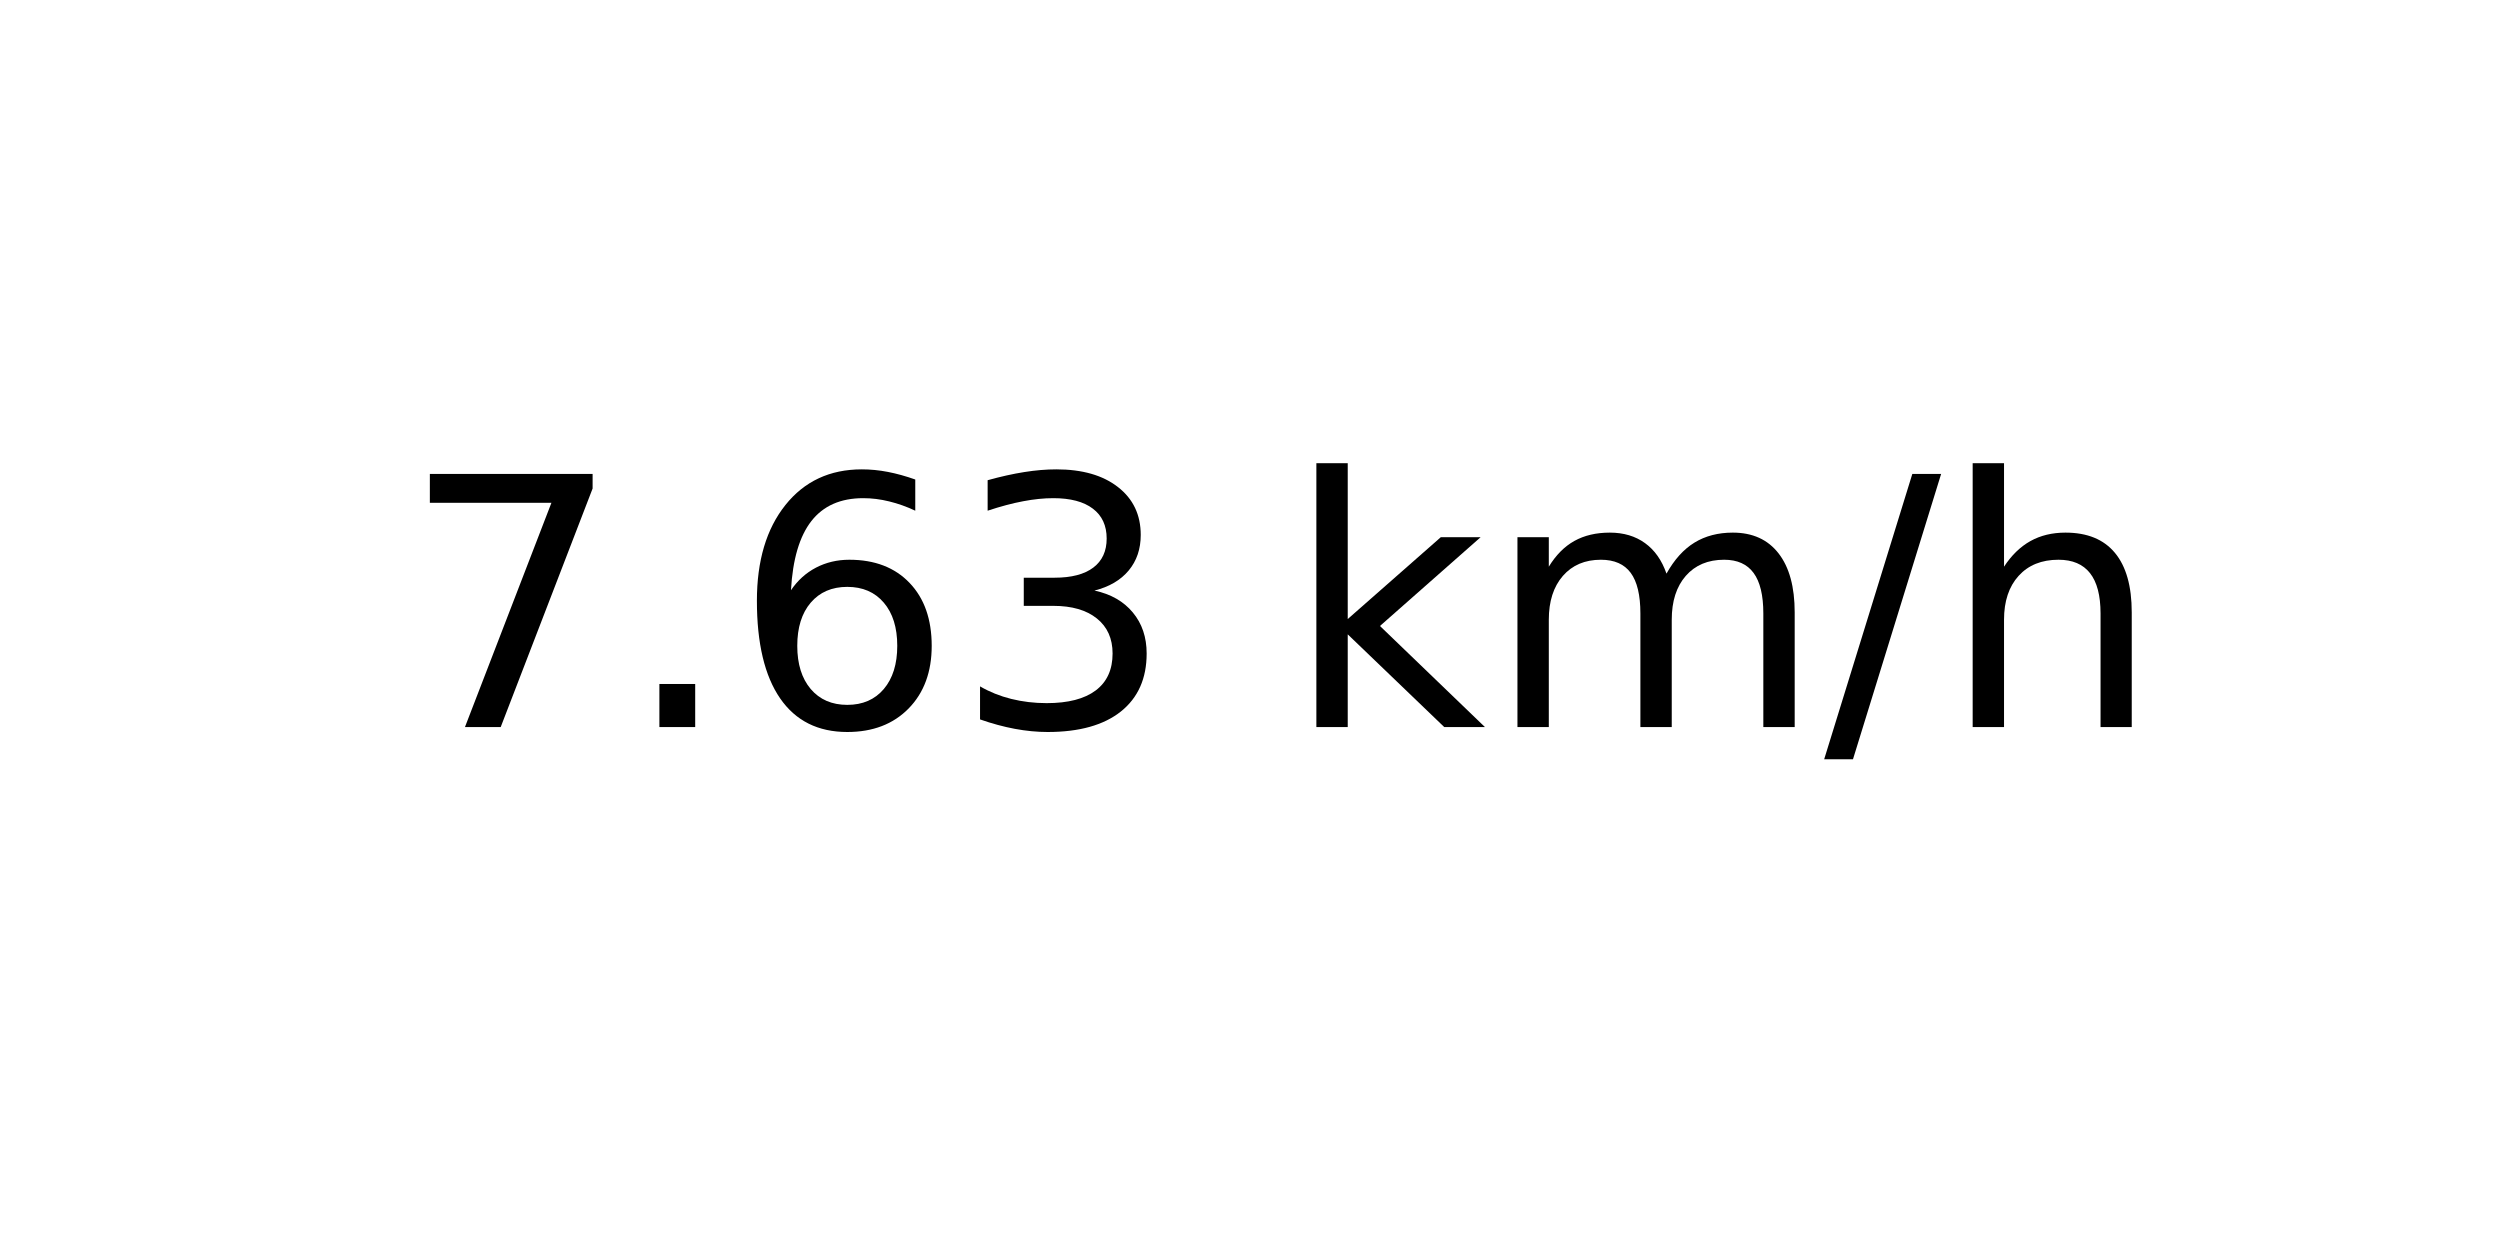
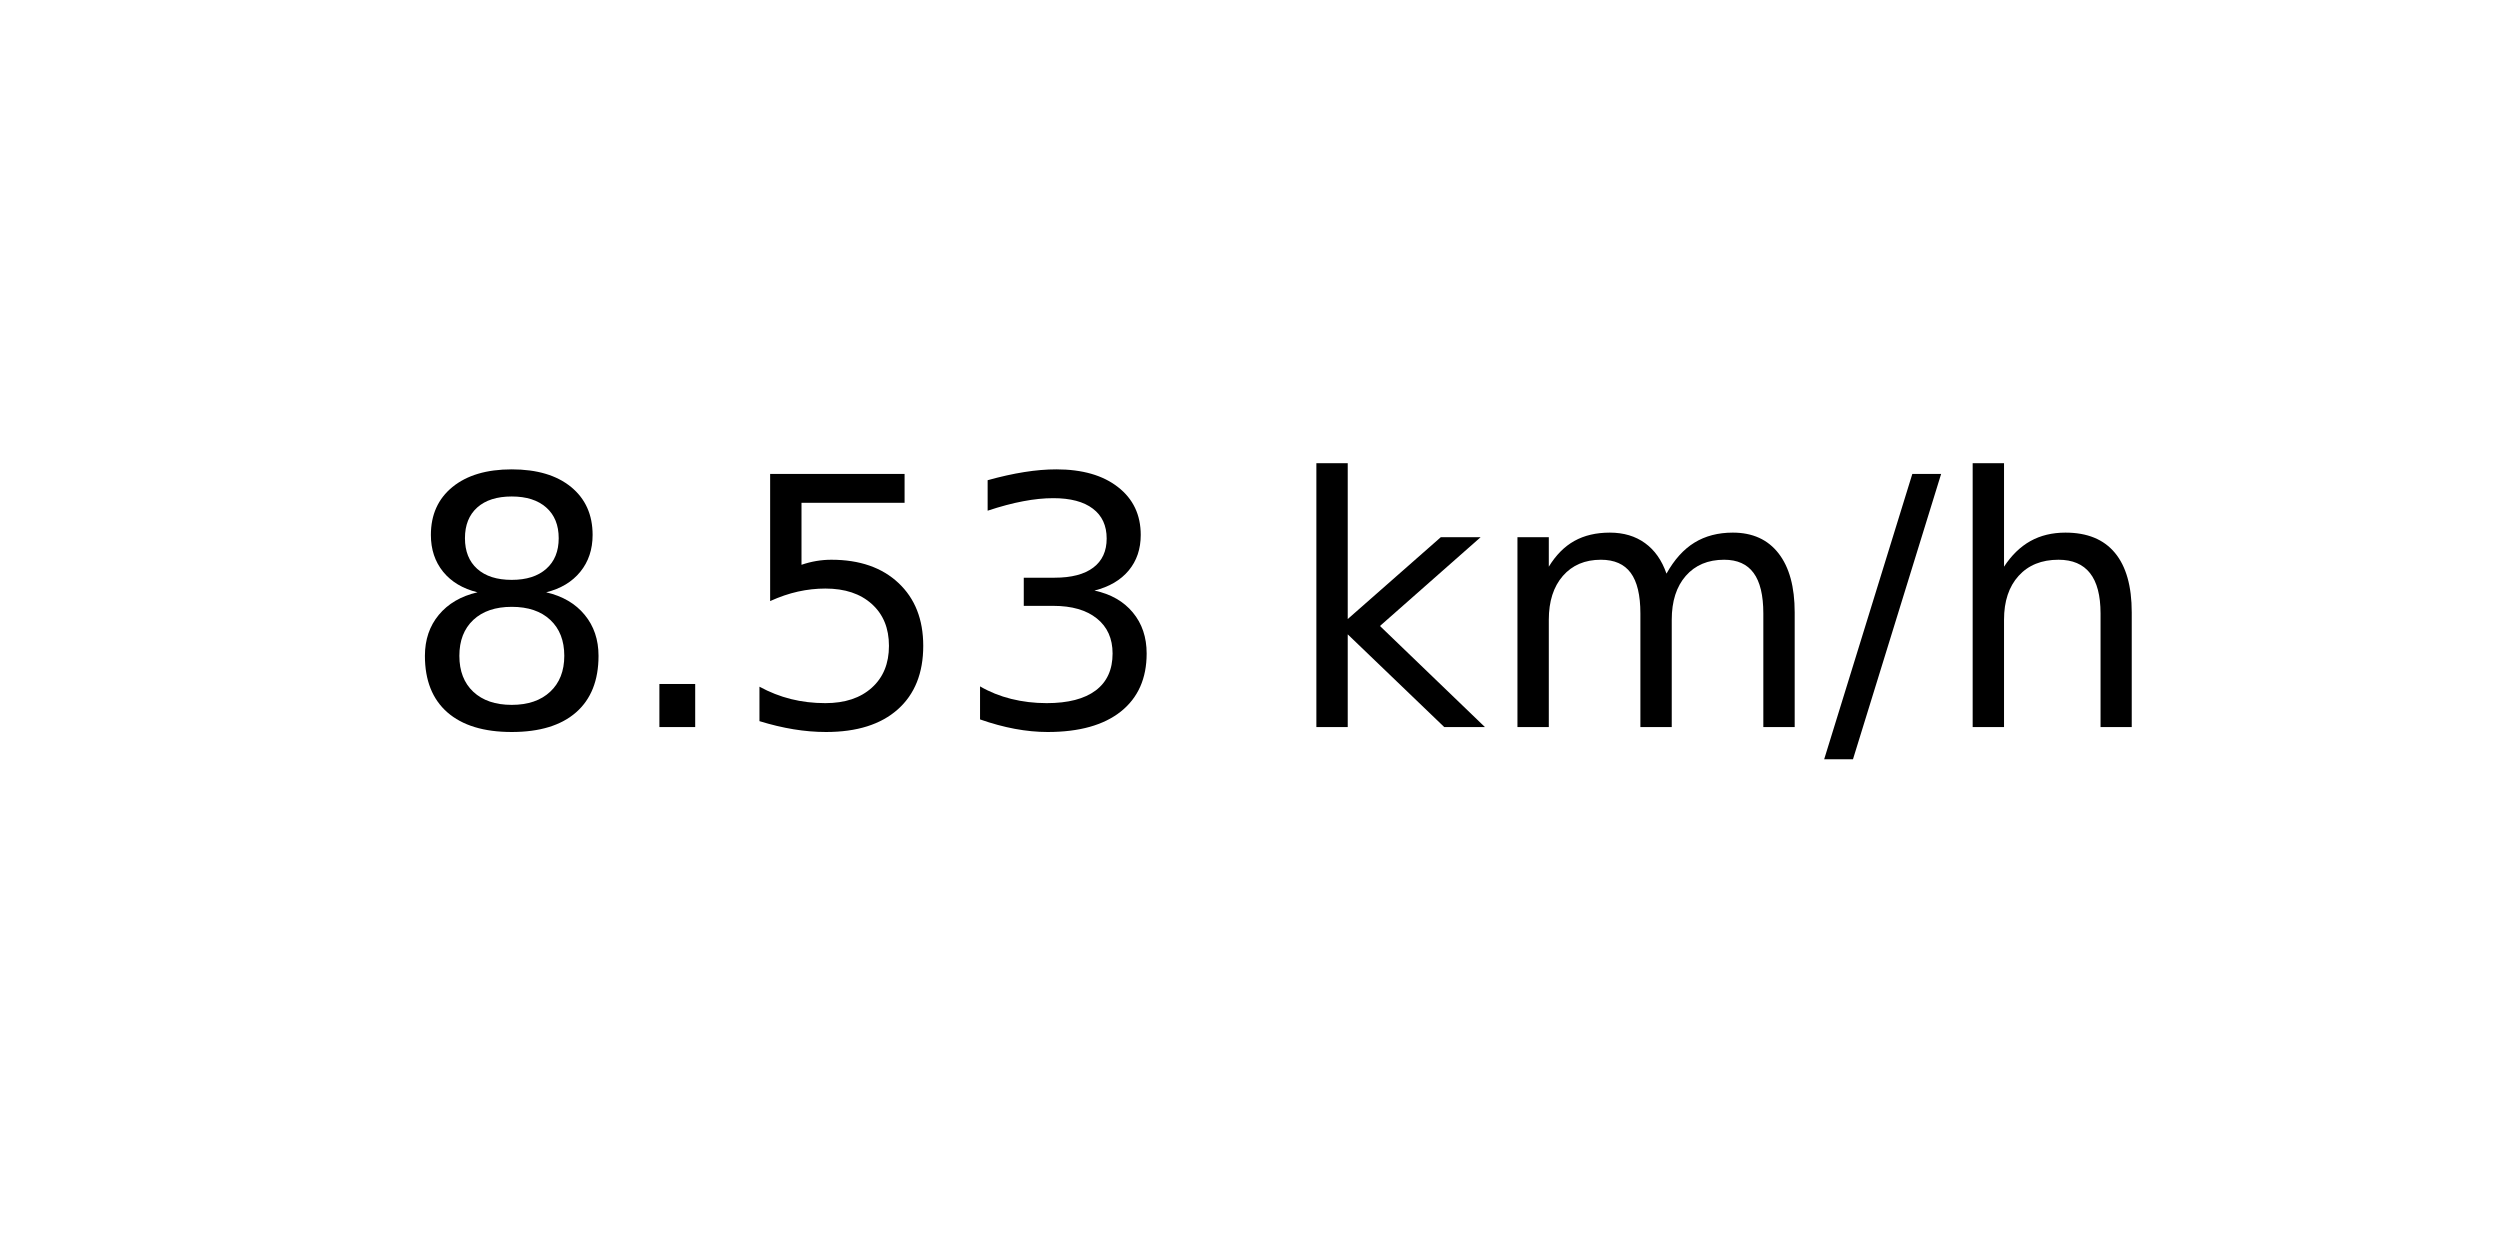
<svg xmlns="http://www.w3.org/2000/svg" xmlns:xlink="http://www.w3.org/1999/xlink" width="72pt" height="36pt" viewBox="0 0 72 36" version="1.1">
  <defs>
    <style type="text/css">*{stroke-linejoin: round; stroke-linecap: butt}</style>
  </defs>
  <g id="figure_1">
    <g id="axes_1">
      <g id="text_1">
        <g transform="translate(11.55937 20.93937) scale(0.1 -0.1)">
          <defs>
-             <path id="DejaVuSans-37" d="M 525 4666  L 3525 4666  L 3525 4397  L 1831 0  L 1172 0  L 2766 4134  L 525 4134  L 525 4666  z " transform="scale(0.015625)" />
+             <path id="DejaVuSans-38" d="M 2034 2216  Q 1584 2216 1326 1975  Q 1069 1734 1069 1313  Q 1069 891 1326 650  Q 1584 409 2034 409  Q 2484 409 2743 651  Q 3003 894 3003 1313  Q 3003 1734 2745 1975  Q 2488 2216 2034 2216  z M 1403 2484  Q 997 2584 770 2862  Q 544 3141 544 3541  Q 544 4100 942 4425  Q 1341 4750 2034 4750  Q 2731 4750 3128 4425  Q 3525 4100 3525 3541  Q 3525 3141 3298 2862  Q 3072 2584 2669 2484  Q 3125 2378 3379 2068  Q 3634 1759 3634 1313  Q 3634 634 3220 271  Q 2806 -91 2034 -91  Q 1263 -91 848 271  Q 434 634 434 1313  Q 434 1759 690 2068  Q 947 2378 1403 2484  z M 1172 3481  Q 1172 3119 1398 2916  Q 1625 2713 2034 2713  Q 2441 2713 2670 2916  Q 2900 3119 2900 3481  Q 2900 3844 2670 4047  Q 2441 4250 2034 4250  Q 1625 4250 1398 4047  Q 1172 3844 1172 3481  z " transform="scale(0.015625)" />
            <path id="DejaVuSans-2e" d="M 684 794  L 1344 794  L 1344 0  L 684 0  L 684 794  z " transform="scale(0.015625)" />
-             <path id="DejaVuSans-36" d="M 2113 2584  Q 1688 2584 1439 2293  Q 1191 2003 1191 1497  Q 1191 994 1439 701  Q 1688 409 2113 409  Q 2538 409 2786 701  Q 3034 994 3034 1497  Q 3034 2003 2786 2293  Q 2538 2584 2113 2584  z M 3366 4563  L 3366 3988  Q 3128 4100 2886 4159  Q 2644 4219 2406 4219  Q 1781 4219 1451 3797  Q 1122 3375 1075 2522  Q 1259 2794 1537 2939  Q 1816 3084 2150 3084  Q 2853 3084 3261 2657  Q 3669 2231 3669 1497  Q 3669 778 3244 343  Q 2819 -91 2113 -91  Q 1303 -91 875 529  Q 447 1150 447 2328  Q 447 3434 972 4092  Q 1497 4750 2381 4750  Q 2619 4750 2861 4703  Q 3103 4656 3366 4563  z " transform="scale(0.015625)" />
+             <path id="DejaVuSans-35" d="M 691 4666  L 3169 4666  L 3169 4134  L 1269 4134  L 1269 2991  Q 1406 3038 1543 3061  Q 1681 3084 1819 3084  Q 2600 3084 3056 2656  Q 3513 2228 3513 1497  Q 3513 744 3044 326  Q 2575 -91 1722 -91  Q 1428 -91 1123 -41  Q 819 9 494 109  L 494 744  Q 775 591 1075 516  Q 1375 441 1709 441  Q 2250 441 2565 725  Q 2881 1009 2881 1497  Q 2881 1984 2565 2268  Q 2250 2553 1709 2553  Q 1456 2553 1204 2497  Q 953 2441 691 2322  L 691 4666  z " transform="scale(0.015625)" />
            <path id="DejaVuSans-33" d="M 2597 2516  Q 3050 2419 3304 2112  Q 3559 1806 3559 1356  Q 3559 666 3084 287  Q 2609 -91 1734 -91  Q 1441 -91 1130 -33  Q 819 25 488 141  L 488 750  Q 750 597 1062 519  Q 1375 441 1716 441  Q 2309 441 2620 675  Q 2931 909 2931 1356  Q 2931 1769 2642 2001  Q 2353 2234 1838 2234  L 1294 2234  L 1294 2753  L 1863 2753  Q 2328 2753 2575 2939  Q 2822 3125 2822 3475  Q 2822 3834 2567 4026  Q 2313 4219 1838 4219  Q 1578 4219 1281 4162  Q 984 4106 628 3988  L 628 4550  Q 988 4650 1302 4700  Q 1616 4750 1894 4750  Q 2613 4750 3031 4423  Q 3450 4097 3450 3541  Q 3450 3153 3228 2886  Q 3006 2619 2597 2516  z " transform="scale(0.015625)" />
            <path id="DejaVuSans-20" transform="scale(0.015625)" />
            <path id="DejaVuSans-6b" d="M 581 4863  L 1159 4863  L 1159 1991  L 2875 3500  L 3609 3500  L 1753 1863  L 3688 0  L 2938 0  L 1159 1709  L 1159 0  L 581 0  L 581 4863  z " transform="scale(0.015625)" />
            <path id="DejaVuSans-6d" d="M 3328 2828  Q 3544 3216 3844 3400  Q 4144 3584 4550 3584  Q 5097 3584 5394 3201  Q 5691 2819 5691 2113  L 5691 0  L 5113 0  L 5113 2094  Q 5113 2597 4934 2840  Q 4756 3084 4391 3084  Q 3944 3084 3684 2787  Q 3425 2491 3425 1978  L 3425 0  L 2847 0  L 2847 2094  Q 2847 2600 2669 2842  Q 2491 3084 2119 3084  Q 1678 3084 1418 2786  Q 1159 2488 1159 1978  L 1159 0  L 581 0  L 581 3500  L 1159 3500  L 1159 2956  Q 1356 3278 1631 3431  Q 1906 3584 2284 3584  Q 2666 3584 2933 3390  Q 3200 3197 3328 2828  z " transform="scale(0.015625)" />
            <path id="DejaVuSans-2f" d="M 1625 4666  L 2156 4666  L 531 -594  L 0 -594  L 1625 4666  z " transform="scale(0.015625)" />
            <path id="DejaVuSans-68" d="M 3513 2113  L 3513 0  L 2938 0  L 2938 2094  Q 2938 2591 2744 2837  Q 2550 3084 2163 3084  Q 1697 3084 1428 2787  Q 1159 2491 1159 1978  L 1159 0  L 581 0  L 581 4863  L 1159 4863  L 1159 2956  Q 1366 3272 1645 3428  Q 1925 3584 2291 3584  Q 2894 3584 3203 3211  Q 3513 2838 3513 2113  z " transform="scale(0.015625)" />
          </defs>
-           <use xlink:href="#DejaVuSans-37" />
+           <use xlink:href="#DejaVuSans-38" />
          <use xlink:href="#DejaVuSans-2e" x="63.623" />
-           <use xlink:href="#DejaVuSans-36" x="95.41" />
+           <use xlink:href="#DejaVuSans-35" x="95.41" />
          <use xlink:href="#DejaVuSans-33" x="159.033" />
          <use xlink:href="#DejaVuSans-20" x="222.656" />
          <use xlink:href="#DejaVuSans-6b" x="254.443" />
          <use xlink:href="#DejaVuSans-6d" x="312.354" />
          <use xlink:href="#DejaVuSans-2f" x="409.766" />
          <use xlink:href="#DejaVuSans-68" x="443.457" />
        </g>
      </g>
    </g>
  </g>
</svg>
